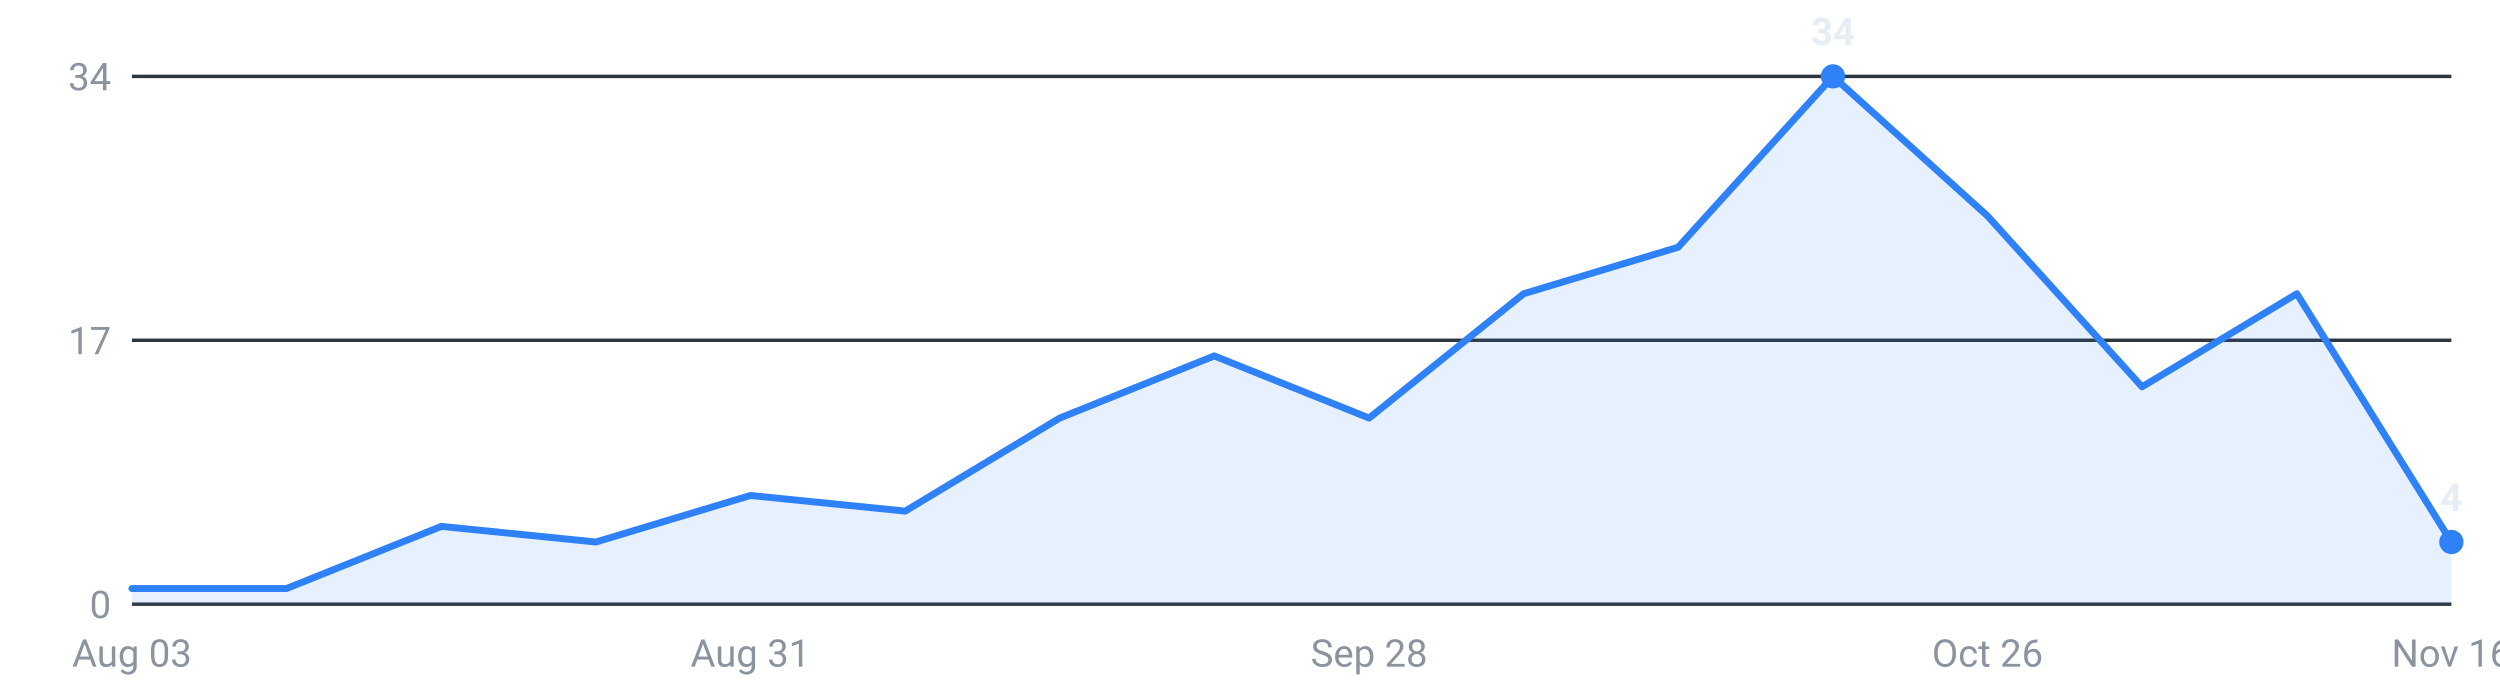
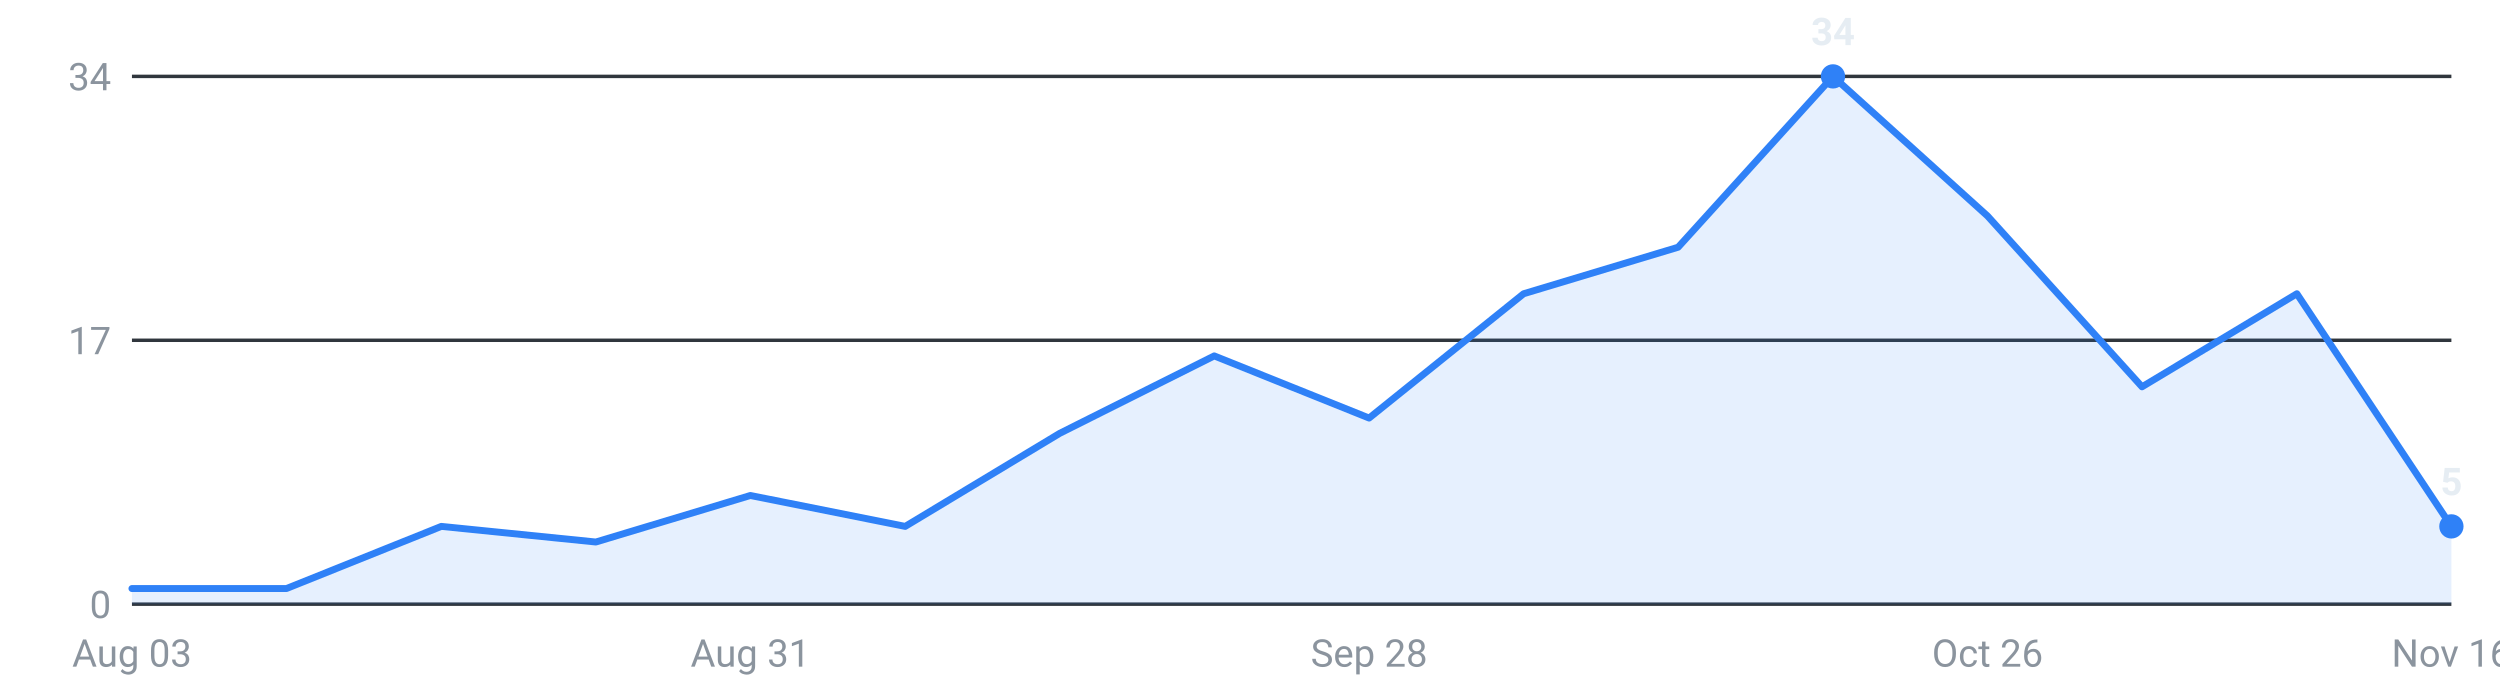
<svg xmlns="http://www.w3.org/2000/svg" viewBox="0 0 720 200" width="720" height="200" role="img" aria-label="Internships posted per week, last 16 weeks">
  <g font-family="-apple-system,Segoe UI,Roboto,sans-serif" font-size="11">
    <line x1="38" y1="174.0" x2="706" y2="174.0" stroke="#30363d" stroke-width="1" />
    <text x="32" y="178.0" text-anchor="end" fill="#8b949e">0</text>
    <line x1="38" y1="98.0" x2="706" y2="98.0" stroke="#30363d" stroke-width="1" />
    <text x="32" y="102.0" text-anchor="end" fill="#8b949e">17</text>
    <line x1="38" y1="22.0" x2="706" y2="22.0" stroke="#30363d" stroke-width="1" />
    <text x="32" y="26.0" text-anchor="end" fill="#8b949e">34</text>
-     <path d="M38.0,174 L38.0,169.5 L82.5,169.5 L127.1,151.6 L171.6,156.1 L216.1,142.7 L260.7,147.2 L305.2,120.4 L349.7,102.5 L394.3,120.4 L438.8,84.6 L483.3,71.2 L527.9,22.0 L572.4,62.2 L616.9,111.4 L661.5,84.6 L706.0,156.1 L706.0,174 Z" fill="#2f81f7" fill-opacity="0.12" />
-     <polyline points="38.0,169.5 82.5,169.5 127.1,151.6 171.6,156.1 216.1,142.7 260.7,147.2 305.2,120.4 349.7,102.5 394.3,120.4 438.8,84.6 483.3,71.2 527.9,22.0 572.4,62.2 616.9,111.4 661.5,84.6 706.0,156.1" fill="none" stroke="#2f81f7" stroke-width="2" stroke-linejoin="round" stroke-linecap="round" />
+     <path d="M38.0,174 L38.0,169.5 L82.5,169.5 L127.1,151.6 L171.6,156.1 L216.1,142.7 L260.7,151.6 L305.2,124.8 L349.7,102.5 L394.3,120.4 L438.8,84.6 L483.3,71.2 L527.9,22.0 L572.4,62.2 L616.9,111.4 L661.5,84.6 L706.0,151.6 L706.0,174 Z" fill="#2f81f7" fill-opacity="0.12" />
+     <polyline points="38.0,169.5 82.5,169.5 127.1,151.6 171.6,156.1 216.1,142.7 260.7,151.6 305.2,124.8 349.7,102.5 394.3,120.4 438.8,84.6 483.3,71.2 527.9,22.0 572.4,62.2 616.9,111.4 661.5,84.6 706.0,151.6" fill="none" stroke="#2f81f7" stroke-width="2" stroke-linejoin="round" stroke-linecap="round" />
    <circle cx="527.9" cy="22.0" r="3.5" fill="#2f81f7" />
    <text x="527.9" y="13.0" text-anchor="middle" fill="#e6edf3" font-weight="600">34</text>
-     <circle cx="706.0" cy="156.1" r="3.5" fill="#2f81f7" />
-     <text x="706.0" y="147.1" text-anchor="middle" fill="#e6edf3" font-weight="600">4</text>
+     <circle cx="706.0" cy="151.6" r="3.5" fill="#2f81f7" />
+     <text x="706.0" y="142.6" text-anchor="middle" fill="#e6edf3" font-weight="600">5</text>
    <text x="38.0" y="192" text-anchor="middle" fill="#8b949e">Aug 03</text>
    <text x="216.1" y="192" text-anchor="middle" fill="#8b949e">Aug 31</text>
    <text x="394.3" y="192" text-anchor="middle" fill="#8b949e">Sep 28</text>
    <text x="572.4" y="192" text-anchor="middle" fill="#8b949e">Oct 26</text>
    <text x="706.0" y="192" text-anchor="middle" fill="#8b949e">Nov 16</text>
  </g>
</svg>
